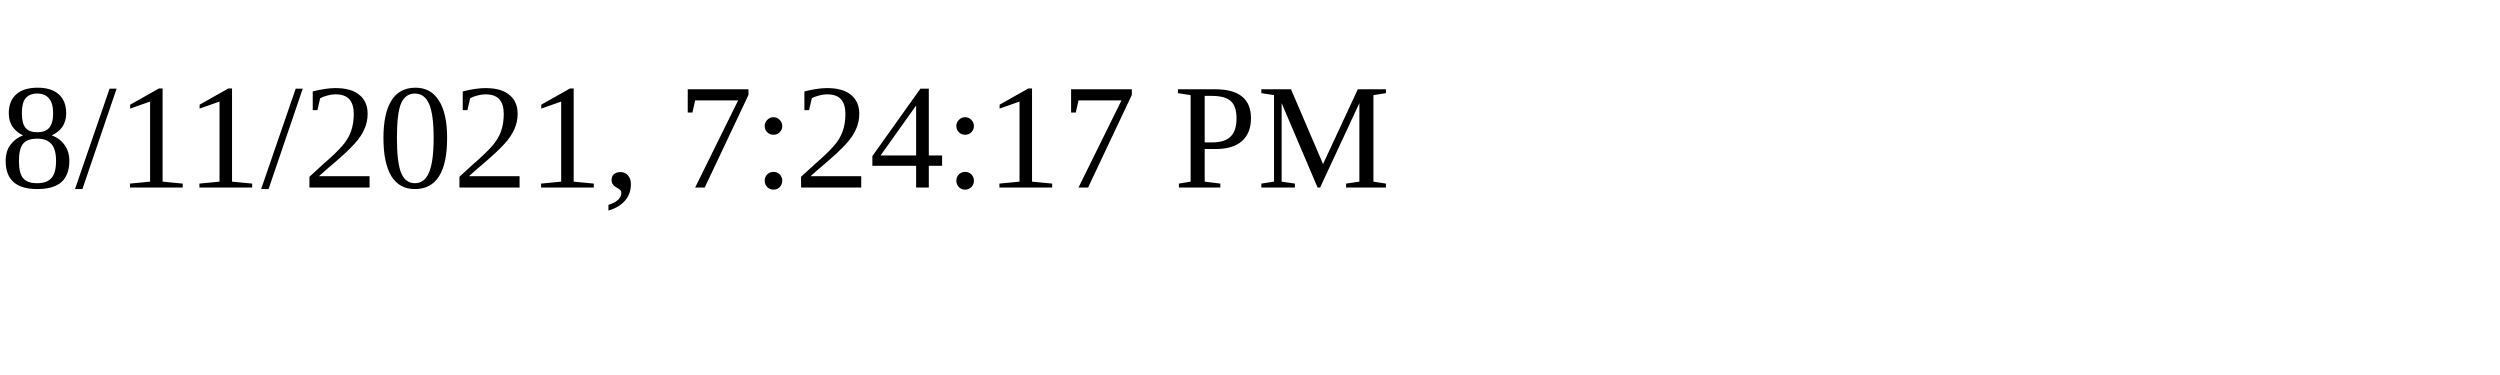
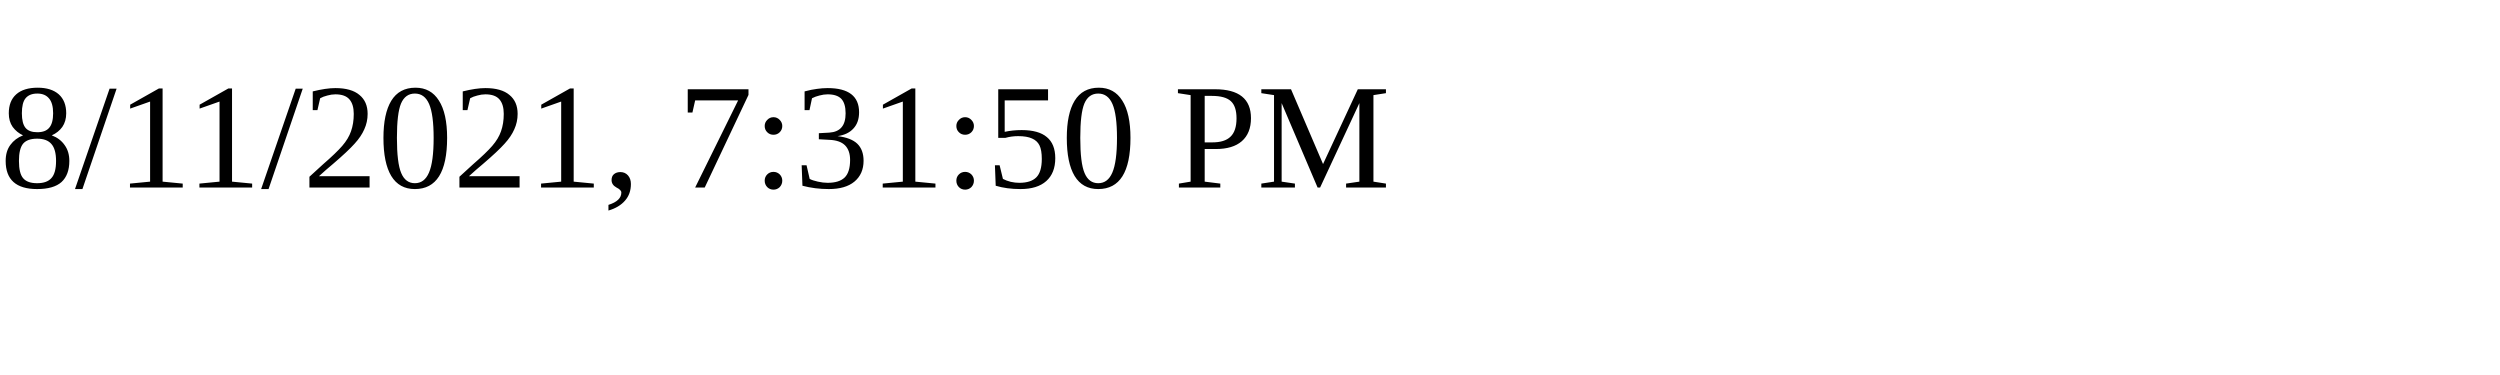
<svg xmlns="http://www.w3.org/2000/svg" height="30" width="200">
-   <text x="0" y="15">8/11/2021, 7:24:17 PM</text>
+   <text x="0" y="15">8/11/2021, 7:31:50 PM</text>
</svg>
